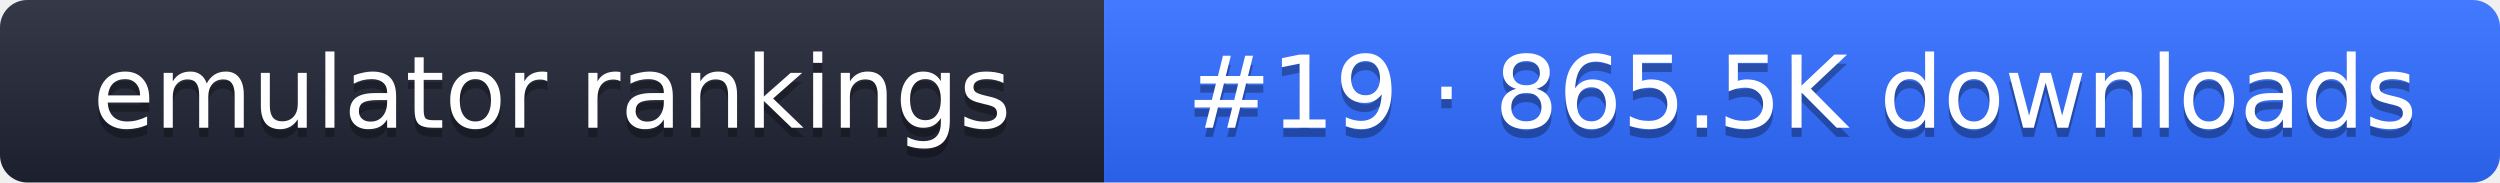
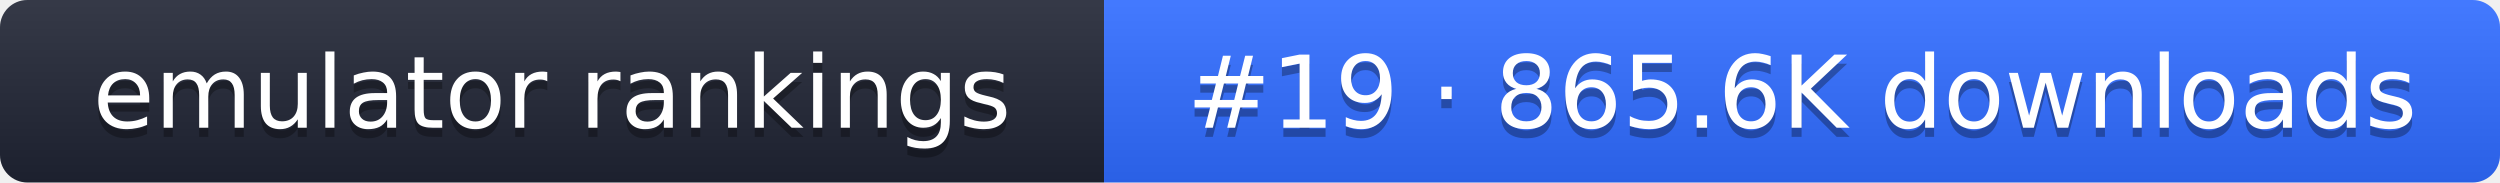
- <svg xmlns="http://www.w3.org/2000/svg" width="274" height="20" role="img" aria-label="emulator rankings: #19 · 865.5K downloads">
+ <svg xmlns="http://www.w3.org/2000/svg" width="274" height="20" role="img" aria-label="emulator rankings: #19 · 865.6K downloads">
  <linearGradient id="g" x2="0" y2="100%">
    <stop offset="0" stop-color="#fff" stop-opacity=".1" />
    <stop offset="1" stop-opacity=".1" />
  </linearGradient>
  <clipPath id="r">
    <rect width="274" height="20" rx="3" fill="#fff" />
  </clipPath>
  <g clip-path="url(#r)">
    <rect width="121" height="20" fill="#1f2433" />
    <rect x="121" width="153" height="20" fill="#2f6bff" />
    <rect width="274" height="20" fill="url(#g)" />
  </g>
  <g fill="#fff" text-anchor="middle" font-family="Verdana,DejaVu Sans,sans-serif" font-size="11">
    <text x="60.5" y="15" fill="#010101" fill-opacity=".3">emulator rankings</text>
    <text x="60.5" y="14">emulator rankings</text>
-     <text x="197.5" y="15" fill="#010101" fill-opacity=".3">#19 · 865.5K downloads</text>
-     <text x="197.5" y="14">#19 · 865.5K downloads</text>
+     <text x="197.5" y="15" fill="#010101" fill-opacity=".3">#19 · 865.6K downloads</text>
+     <text x="197.5" y="14">#19 · 865.6K downloads</text>
  </g>
</svg>
